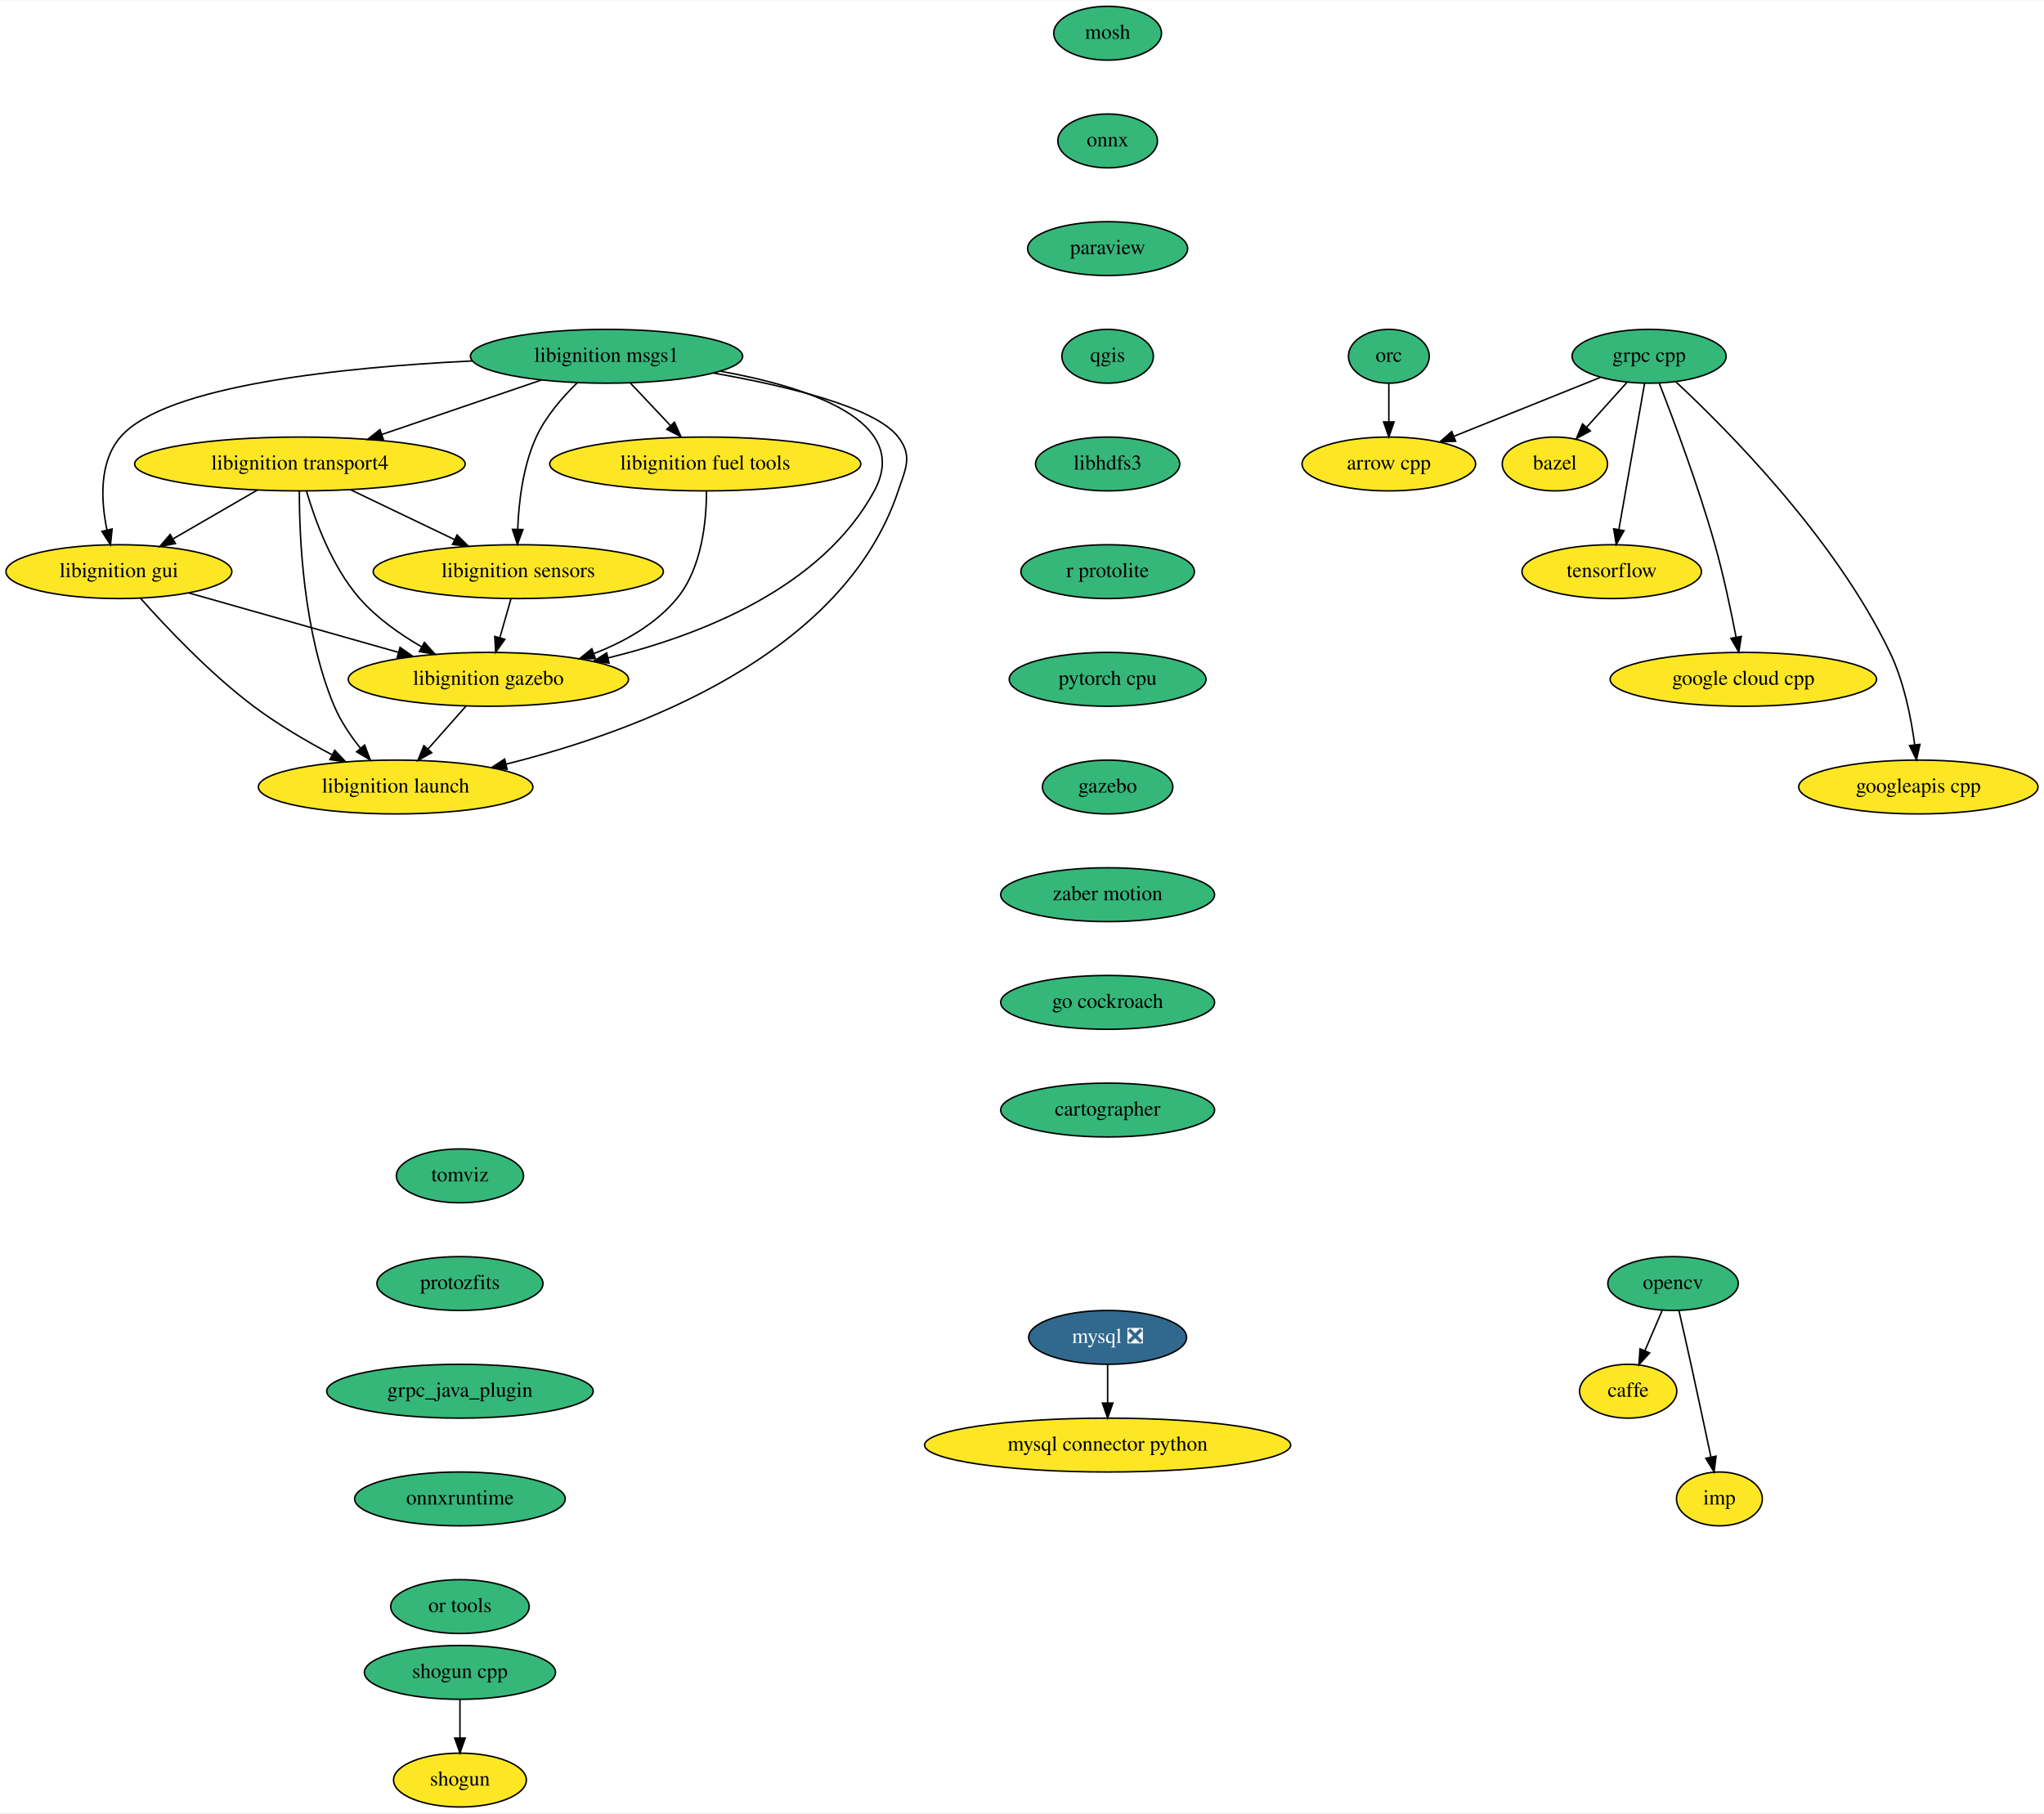
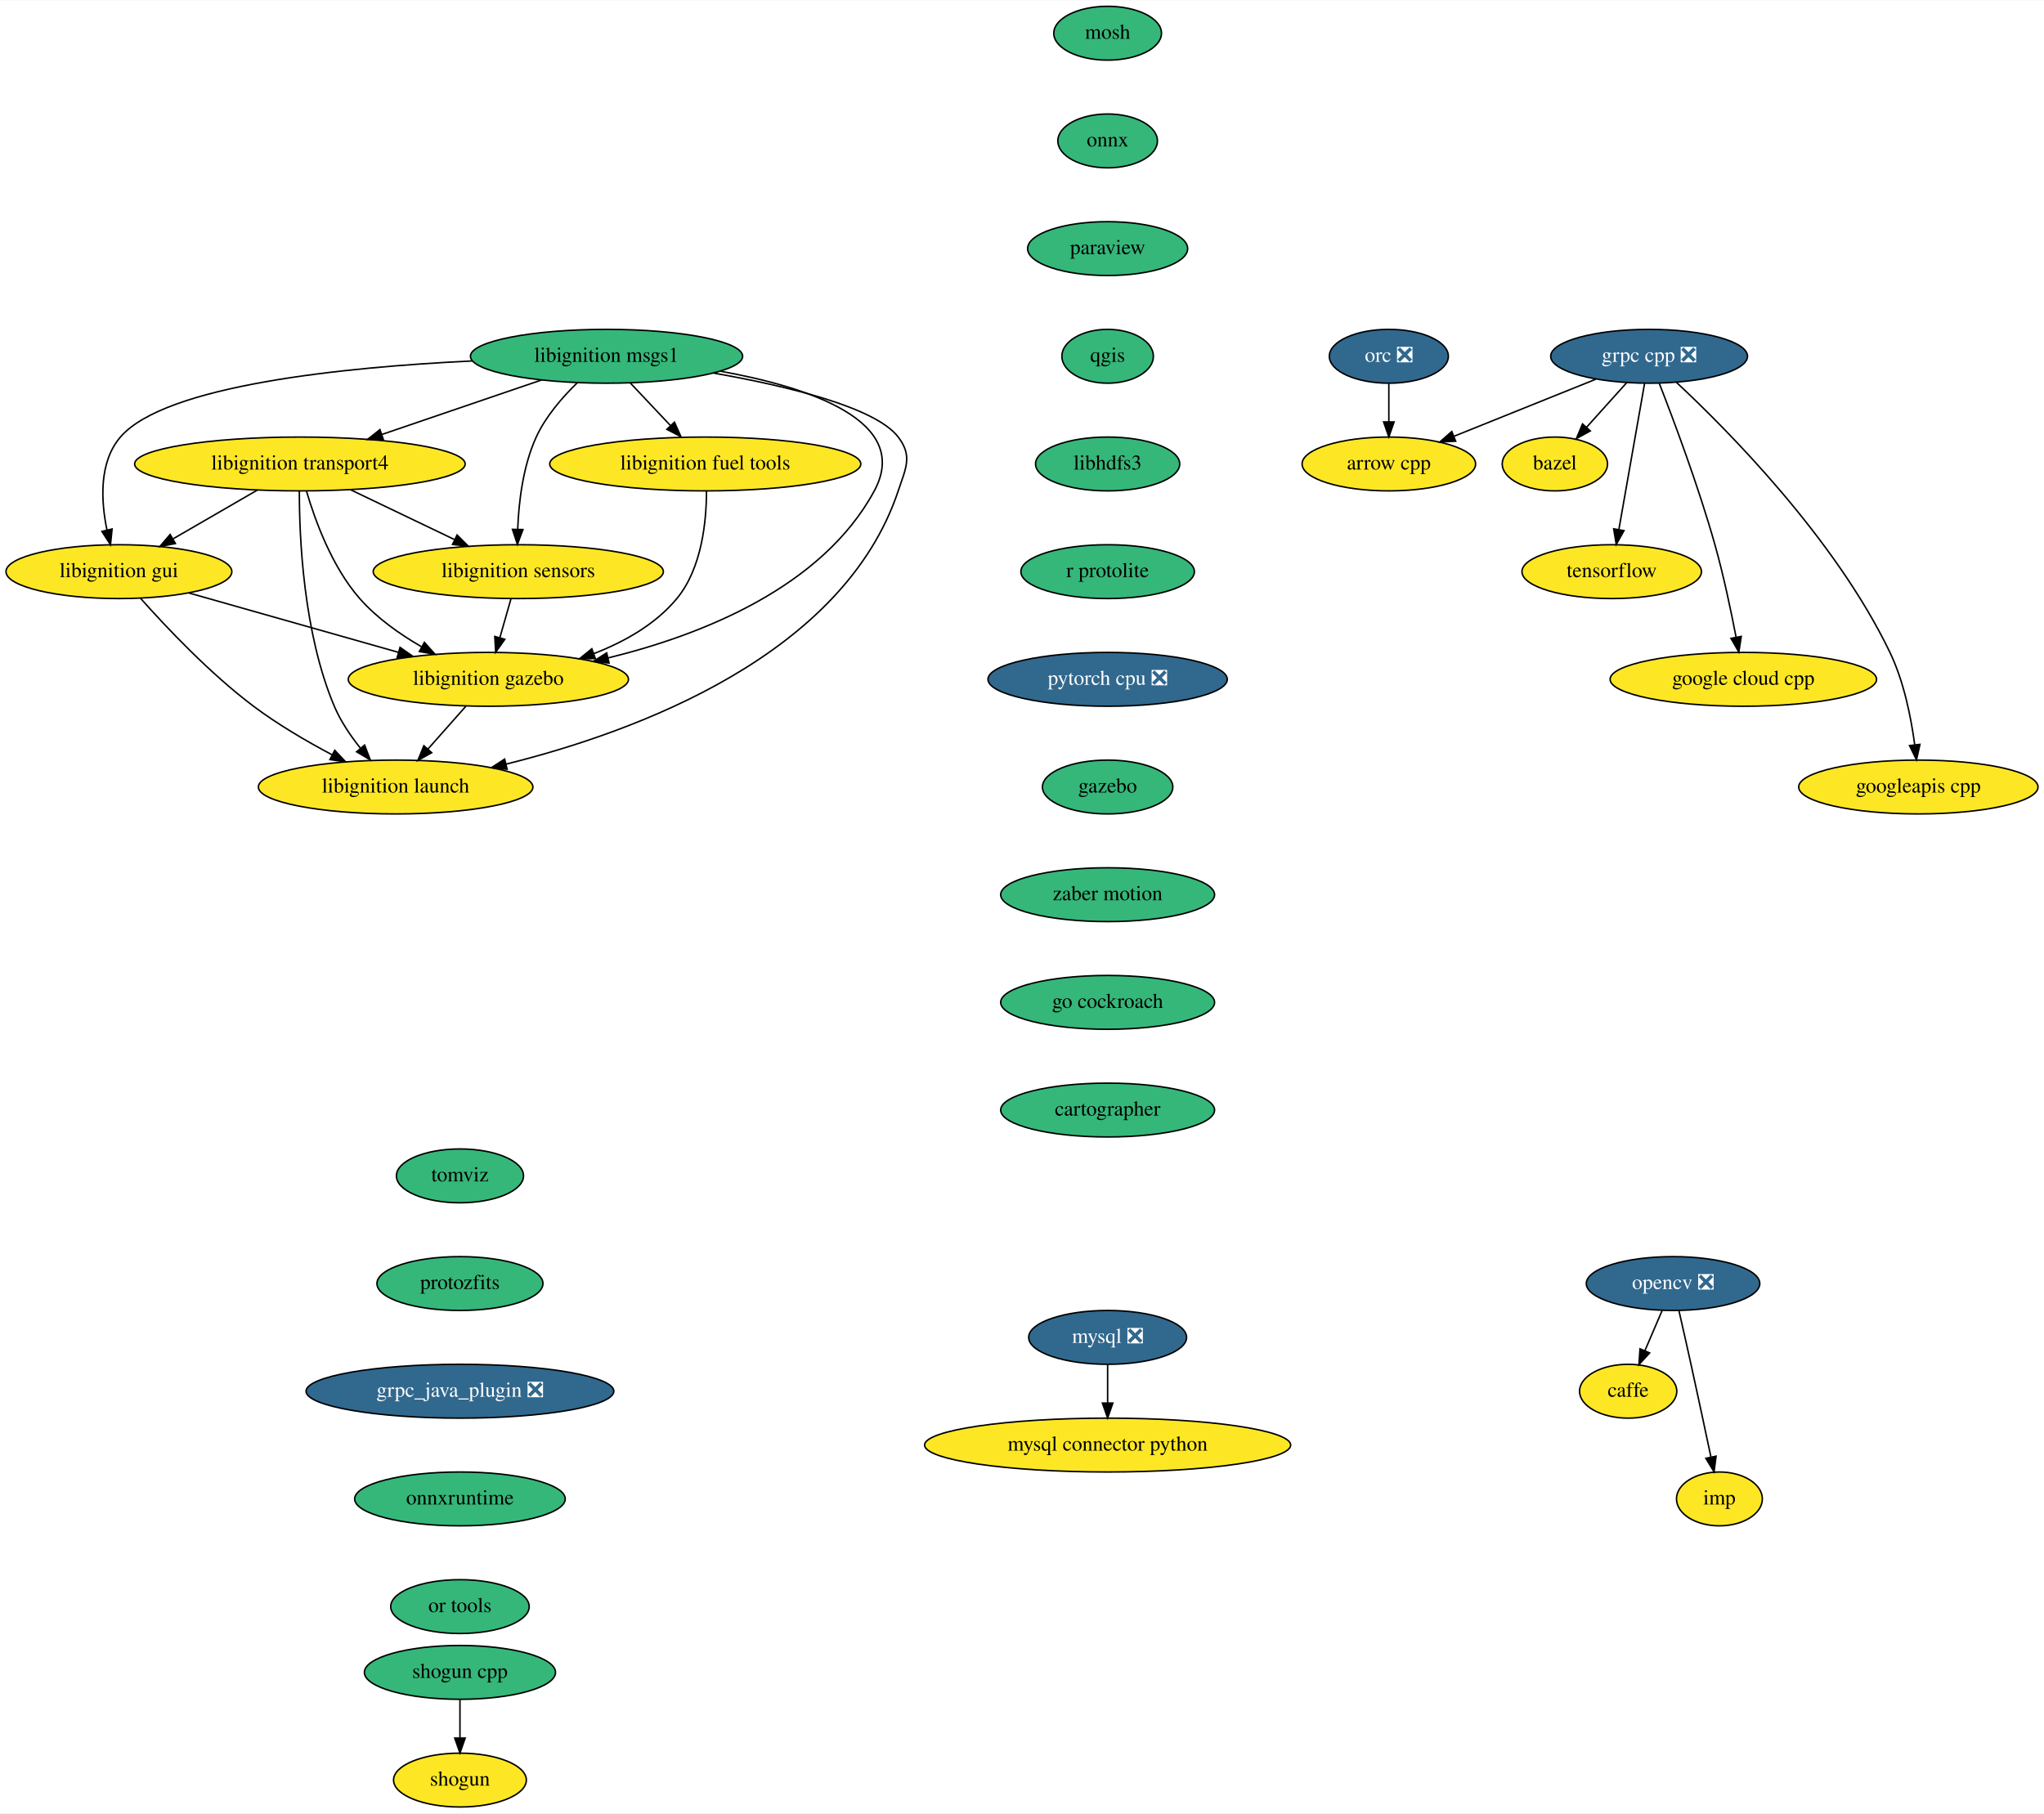
<svg xmlns="http://www.w3.org/2000/svg" xmlns:xlink="http://www.w3.org/1999/xlink" width="1366pt" height="1212pt" viewBox="0.00 0.00 1366.50 1212.00">
  <g id="graph0" class="graph" transform="scale(1 1) rotate(0) translate(4 1208)">
    <polygon fill="white" stroke="transparent" points="-4,4 -4,-1208 1362.5,-1208 1362.5,4 -4,4" />
    <g id="node1" class="node">
      <g id="a_node1">
        <a xlink:href="https://github.com/conda-forge/arrow-cpp-feedstock" xlink:title="arrow cpp">
          <ellipse fill="#fde725" stroke="black" cx="924.5" cy="-898" rx="58" ry="18" />
          <text text-anchor="middle" x="924.5" y="-894.3" font-family="Times,serif" font-size="14.00">arrow cpp</text>
        </a>
      </g>
    </g>
    <g id="node2" class="node">
      <g id="a_node2">
        <a xlink:href="https://github.com/conda-forge/bazel-feedstock" xlink:title="bazel">
          <ellipse fill="#fde725" stroke="black" cx="1035.5" cy="-898" rx="35.19" ry="18" />
          <text text-anchor="middle" x="1035.5" y="-894.3" font-family="Times,serif" font-size="14.00">bazel</text>
        </a>
      </g>
    </g>
    <g id="node3" class="node">
      <g id="a_node3">
        <a xlink:href="https://github.com/conda-forge/caffe-feedstock" xlink:title="caffe">
          <ellipse fill="#fde725" stroke="black" cx="1084.5" cy="-278" rx="32.5" ry="18" />
          <text text-anchor="middle" x="1084.5" y="-274.3" font-family="Times,serif" font-size="14.00">caffe</text>
        </a>
      </g>
    </g>
    <g id="node4" class="node">
      <g id="a_node4">
        <a xlink:href="https://github.com/conda-forge/mosh-feedstock" xlink:title="mosh">
          <ellipse fill="#35b779" stroke="black" cx="736.5" cy="-1186" rx="36" ry="18" />
          <text text-anchor="middle" x="736.5" y="-1182.3" font-family="Times,serif" font-size="14.00">mosh</text>
        </a>
      </g>
    </g>
    <g id="node5" class="node">
      <g id="a_node5">
        <a xlink:href="https://github.com/conda-forge/onnx-feedstock" xlink:title="onnx">
          <ellipse fill="#35b779" stroke="black" cx="736.5" cy="-1114" rx="33.29" ry="18" />
          <text text-anchor="middle" x="736.5" y="-1110.3" font-family="Times,serif" font-size="14.00">onnx</text>
        </a>
      </g>
    </g>
    <g id="node8" class="node">
      <g id="a_node8">
        <a xlink:href="https://github.com/conda-forge/paraview-feedstock" xlink:title="paraview">
          <ellipse fill="#35b779" stroke="black" cx="736.5" cy="-1042" rx="53.5" ry="18" />
          <text text-anchor="middle" x="736.5" y="-1038.3" font-family="Times,serif" font-size="14.00">paraview</text>
        </a>
      </g>
    </g>
    <g id="node6" class="node">
      <g id="a_node6">
        <a xlink:href="https://github.com/conda-forge/mysql-feedstock/pull/58" xlink:title="mysql ❎">
          <ellipse fill="#31688e" stroke="black" cx="736.5" cy="-314" rx="52.79" ry="18" />
          <text text-anchor="middle" x="736.5" y="-310.3" font-family="Times,serif" font-size="14.00" fill="white">mysql ❎</text>
        </a>
      </g>
    </g>
    <g id="node7" class="node">
      <g id="a_node7">
        <a xlink:href="https://github.com/conda-forge/mysql-connector-python-feedstock" xlink:title="mysql connector python">
          <ellipse fill="#fde725" stroke="black" cx="736.5" cy="-242" rx="122.38" ry="18" />
          <text text-anchor="middle" x="736.5" y="-238.3" font-family="Times,serif" font-size="14.00">mysql connector python</text>
        </a>
      </g>
    </g>
    <g id="edge2" class="edge">
      <path fill="none" stroke="black" d="M736.5,-295.7C736.5,-287.98 736.5,-278.71 736.5,-270.11" />
      <polygon fill="black" stroke="black" points="740,-270.1 736.5,-260.1 733,-270.1 740,-270.1" />
    </g>
    <g id="node11" class="node">
      <g id="a_node11">
        <a xlink:href="https://github.com/conda-forge/qgis-feedstock" xlink:title="qgis">
          <ellipse fill="#35b779" stroke="black" cx="736.5" cy="-970" rx="30.59" ry="18" />
          <text text-anchor="middle" x="736.5" y="-966.3" font-family="Times,serif" font-size="14.00">qgis</text>
        </a>
      </g>
    </g>
    <g id="node9" class="node">
      <g id="a_node9">
-         <a xlink:href="https://github.com/conda-forge/opencv-feedstock" xlink:title="opencv">
-           <ellipse fill="#35b779" stroke="black" cx="1114.5" cy="-350" rx="43.59" ry="18" />
-           <text text-anchor="middle" x="1114.5" y="-346.3" font-family="Times,serif" font-size="14.00">opencv</text>
+         <a xlink:href="https://github.com/conda-forge/opencv-feedstock/pull/295" xlink:title="opencv ❎">
+           <ellipse fill="#31688e" stroke="black" cx="1114.5" cy="-350" rx="58" ry="18" />
+           <text text-anchor="middle" x="1114.5" y="-346.3" font-family="Times,serif" font-size="14.00" fill="white">opencv ❎</text>
        </a>
      </g>
    </g>
    <g id="edge4" class="edge">
      <path fill="none" stroke="black" d="M1107.24,-332.05C1103.77,-323.97 1099.55,-314.12 1095.69,-305.11" />
      <polygon fill="black" stroke="black" points="1098.85,-303.6 1091.7,-295.79 1092.42,-306.36 1098.85,-303.6" />
    </g>
    <g id="node10" class="node">
      <g id="a_node10">
        <a xlink:href="https://github.com/conda-forge/imp-feedstock" xlink:title="imp">
          <ellipse fill="#fde725" stroke="black" cx="1145.5" cy="-206" rx="28.7" ry="18" />
          <text text-anchor="middle" x="1145.5" y="-202.3" font-family="Times,serif" font-size="14.00">imp</text>
        </a>
      </g>
    </g>
    <g id="edge5" class="edge">
      <path fill="none" stroke="black" d="M1118.44,-331.83C1120.81,-321.46 1123.87,-307.98 1126.5,-296 1131.05,-275.3 1136.05,-251.85 1139.78,-234.22" />
      <polygon fill="black" stroke="black" points="1143.28,-234.58 1141.92,-224.08 1136.43,-233.14 1143.28,-234.58" />
    </g>
    <g id="node12" class="node">
      <g id="a_node12">
        <a xlink:href="https://github.com/conda-forge/libhdfs3-feedstock" xlink:title="libhdfs3">
          <ellipse fill="#35b779" stroke="black" cx="736.5" cy="-898" rx="48.19" ry="18" />
          <text text-anchor="middle" x="736.5" y="-894.3" font-family="Times,serif" font-size="14.00">libhdfs3</text>
        </a>
      </g>
    </g>
    <g id="node16" class="node">
      <g id="a_node16">
        <a xlink:href="https://github.com/conda-forge/r-protolite-feedstock" xlink:title="r protolite">
          <ellipse fill="#35b779" stroke="black" cx="736.5" cy="-826" rx="58" ry="18" />
          <text text-anchor="middle" x="736.5" y="-822.3" font-family="Times,serif" font-size="14.00">r protolite</text>
        </a>
      </g>
    </g>
    <g id="node13" class="node">
      <g id="a_node13">
        <a xlink:href="https://github.com/conda-forge/shogun-feedstock" xlink:title="shogun">
          <ellipse fill="#fde725" stroke="black" cx="303.5" cy="-18" rx="44.39" ry="18" />
          <text text-anchor="middle" x="303.5" y="-14.3" font-family="Times,serif" font-size="14.00">shogun</text>
        </a>
      </g>
    </g>
    <g id="node14" class="node">
      <g id="a_node14">
        <a xlink:href="https://github.com/conda-forge/shogun-cpp-feedstock" xlink:title="shogun cpp">
          <ellipse fill="#35b779" stroke="black" cx="303.5" cy="-90" rx="63.89" ry="18" />
          <text text-anchor="middle" x="303.5" y="-86.3" font-family="Times,serif" font-size="14.00">shogun cpp</text>
        </a>
      </g>
    </g>
    <g id="edge8" class="edge">
      <path fill="none" stroke="black" d="M303.5,-71.7C303.5,-63.98 303.5,-54.71 303.5,-46.11" />
      <polygon fill="black" stroke="black" points="307,-46.1 303.5,-36.1 300,-46.1 307,-46.1" />
    </g>
    <g id="node15" class="node">
      <g id="a_node15">
        <a xlink:href="https://github.com/conda-forge/tensorflow-feedstock" xlink:title="tensorflow">
          <ellipse fill="#fde725" stroke="black" cx="1073.5" cy="-826" rx="60" ry="18" />
          <text text-anchor="middle" x="1073.5" y="-822.3" font-family="Times,serif" font-size="14.00">tensorflow</text>
        </a>
      </g>
    </g>
    <g id="node17" class="node">
      <g id="a_node17">
-         <a xlink:href="https://github.com/conda-forge/pytorch-cpu-feedstock" xlink:title="pytorch cpu">
-           <ellipse fill="#35b779" stroke="black" cx="736.5" cy="-754" rx="65.79" ry="18" />
-           <text text-anchor="middle" x="736.5" y="-750.3" font-family="Times,serif" font-size="14.00">pytorch cpu</text>
+         <a xlink:href="https://github.com/conda-forge/pytorch-cpu-feedstock/pull/77" xlink:title="pytorch cpu ❎">
+           <ellipse fill="#31688e" stroke="black" cx="736.5" cy="-754" rx="80" ry="18" />
+           <text text-anchor="middle" x="736.5" y="-750.3" font-family="Times,serif" font-size="14.00" fill="white">pytorch cpu ❎</text>
        </a>
      </g>
    </g>
    <g id="node18" class="node">
      <g id="a_node18">
        <a xlink:href="https://github.com/conda-forge/gazebo-feedstock" xlink:title="gazebo">
          <ellipse fill="#35b779" stroke="black" cx="736.5" cy="-682" rx="43.59" ry="18" />
          <text text-anchor="middle" x="736.5" y="-678.3" font-family="Times,serif" font-size="14.00">gazebo</text>
        </a>
      </g>
    </g>
    <g id="node30" class="node">
      <g id="a_node30">
        <a xlink:href="https://github.com/conda-forge/zaber-motion-feedstock" xlink:title="zaber motion">
          <ellipse fill="#35b779" stroke="black" cx="736.5" cy="-610" rx="71.5" ry="18" />
          <text text-anchor="middle" x="736.5" y="-606.3" font-family="Times,serif" font-size="14.00">zaber motion</text>
        </a>
      </g>
    </g>
    <g id="node19" class="node">
      <g id="a_node19">
-         <a xlink:href="https://github.com/conda-forge/grpc-cpp-feedstock" xlink:title="grpc cpp">
-           <ellipse fill="#35b779" stroke="black" cx="1098.5" cy="-970" rx="51.5" ry="18" />
-           <text text-anchor="middle" x="1098.5" y="-966.3" font-family="Times,serif" font-size="14.00">grpc cpp</text>
+         <a xlink:href="https://github.com/conda-forge/grpc-cpp-feedstock/pull/124" xlink:title="grpc cpp ❎">
+           <ellipse fill="#31688e" stroke="black" cx="1098.5" cy="-970" rx="65.79" ry="18" />
+           <text text-anchor="middle" x="1098.5" y="-966.3" font-family="Times,serif" font-size="14.00" fill="white">grpc cpp ❎</text>
        </a>
      </g>
    </g>
    <g id="edge12" class="edge">
-       <path fill="none" stroke="black" d="M1065.77,-955.83C1038.15,-944.72 998.36,-928.71 968.05,-916.52" />
-       <polygon fill="black" stroke="black" points="969.15,-913.19 958.57,-912.71 966.54,-919.68 969.15,-913.19" />
+       <path fill="none" stroke="black" d="M1062.87,-954.67C1035.44,-943.63 997.41,-928.33 968.16,-916.56" />
+       <polygon fill="black" stroke="black" points="969.19,-913.21 958.6,-912.72 966.57,-919.7 969.19,-913.21" />
    </g>
    <g id="edge13" class="edge">
      <path fill="none" stroke="black" d="M1083.57,-952.41C1075.53,-943.48 1065.48,-932.31 1056.65,-922.5" />
      <polygon fill="black" stroke="black" points="1059.18,-920.08 1049.89,-914.99 1053.98,-924.76 1059.18,-920.08" />
    </g>
    <g id="edge14" class="edge">
      <path fill="none" stroke="black" d="M1095.48,-951.87C1091.22,-927.67 1083.4,-883.21 1078.32,-854.39" />
      <polygon fill="black" stroke="black" points="1081.71,-853.43 1076.53,-844.19 1074.81,-854.64 1081.71,-853.43" />
    </g>
    <g id="node20" class="node">
      <g id="a_node20">
        <a xlink:href="https://github.com/conda-forge/google-cloud-cpp-feedstock" xlink:title="google cloud cpp">
          <ellipse fill="#fde725" stroke="black" cx="1161.5" cy="-754" rx="89.08" ry="18" />
          <text text-anchor="middle" x="1161.5" y="-750.3" font-family="Times,serif" font-size="14.00">google cloud cpp</text>
        </a>
      </g>
    </g>
    <g id="edge15" class="edge">
      <path fill="none" stroke="black" d="M1105.33,-951.83C1114.66,-927.95 1131.47,-883.2 1142.5,-844 1148.24,-823.6 1153.18,-800.14 1156.59,-782.43" />
      <polygon fill="black" stroke="black" points="1160.1,-782.69 1158.5,-772.22 1153.22,-781.4 1160.1,-782.69" />
    </g>
    <g id="node21" class="node">
      <g id="a_node21">
        <a xlink:href="https://github.com/conda-forge/googleapis-cpp-feedstock" xlink:title="googleapis cpp">
          <ellipse fill="#fde725" stroke="black" cx="1278.5" cy="-682" rx="80" ry="18" />
          <text text-anchor="middle" x="1278.5" y="-678.3" font-family="Times,serif" font-size="14.00">googleapis cpp</text>
        </a>
      </g>
    </g>
    <g id="edge16" class="edge">
-       <path fill="none" stroke="black" d="M1116.25,-953.04C1149.83,-921.79 1222.59,-848.85 1259.5,-772 1268.88,-752.47 1273.66,-728.34 1276.08,-710.13" />
+       <path fill="none" stroke="black" d="M1116.77,-952.55C1150.58,-921.04 1222.78,-848.45 1259.5,-772 1268.88,-752.47 1273.66,-728.34 1276.08,-710.13" />
      <polygon fill="black" stroke="black" points="1279.56,-710.51 1277.25,-700.17 1272.61,-709.7 1279.56,-710.51" />
    </g>
    <g id="node22" class="node">
      <g id="a_node22">
-         <a xlink:href="https://github.com/conda-forge/orc-feedstock" xlink:title="orc">
-           <ellipse fill="#35b779" stroke="black" cx="924.5" cy="-970" rx="27" ry="18" />
-           <text text-anchor="middle" x="924.5" y="-966.3" font-family="Times,serif" font-size="14.00">orc</text>
+         <a xlink:href="https://github.com/conda-forge/orc-feedstock/pull/42" xlink:title="orc ❎">
+           <ellipse fill="#31688e" stroke="black" cx="924.5" cy="-970" rx="39.79" ry="18" />
+           <text text-anchor="middle" x="924.5" y="-966.3" font-family="Times,serif" font-size="14.00" fill="white">orc ❎</text>
        </a>
      </g>
    </g>
    <g id="edge17" class="edge">
      <path fill="none" stroke="black" d="M924.5,-951.7C924.5,-943.98 924.5,-934.71 924.5,-926.11" />
      <polygon fill="black" stroke="black" points="928,-926.1 924.5,-916.1 921,-926.1 928,-926.1" />
    </g>
    <g id="node23" class="node">
      <g id="a_node23">
        <a xlink:href="https://github.com/conda-forge/libignition-transport4-feedstock" xlink:title="libignition transport4">
          <ellipse fill="#fde725" stroke="black" cx="196.5" cy="-898" rx="110.5" ry="18" />
          <text text-anchor="middle" x="196.5" y="-894.3" font-family="Times,serif" font-size="14.00">libignition transport4</text>
        </a>
      </g>
    </g>
    <g id="node24" class="node">
      <g id="a_node24">
        <a xlink:href="https://github.com/conda-forge/libignition-sensors-feedstock" xlink:title="libignition sensors">
          <ellipse fill="#fde725" stroke="black" cx="342.5" cy="-826" rx="97" ry="18" />
          <text text-anchor="middle" x="342.5" y="-822.3" font-family="Times,serif" font-size="14.00">libignition sensors</text>
        </a>
      </g>
    </g>
    <g id="edge18" class="edge">
      <path fill="none" stroke="black" d="M230.36,-880.76C251.07,-870.83 277.75,-858.04 299.89,-847.43" />
      <polygon fill="black" stroke="black" points="301.57,-850.51 309.07,-843.03 298.54,-844.19 301.57,-850.51" />
    </g>
    <g id="node25" class="node">
      <g id="a_node25">
        <a xlink:href="https://github.com/conda-forge/libignition-gui-feedstock" xlink:title="libignition gui">
          <ellipse fill="#fde725" stroke="black" cx="75.5" cy="-826" rx="75.5" ry="18" />
          <text text-anchor="middle" x="75.5" y="-822.3" font-family="Times,serif" font-size="14.00">libignition gui</text>
        </a>
      </g>
    </g>
    <g id="edge19" class="edge">
      <path fill="none" stroke="black" d="M168.13,-880.59C151.36,-870.88 129.94,-858.49 111.93,-848.07" />
      <polygon fill="black" stroke="black" points="113.27,-844.81 102.86,-842.83 109.76,-850.86 113.27,-844.81" />
    </g>
    <g id="node26" class="node">
      <g id="a_node26">
        <a xlink:href="https://github.com/conda-forge/libignition-gazebo-feedstock" xlink:title="libignition gazebo">
          <ellipse fill="#fde725" stroke="black" cx="322.5" cy="-754" rx="93.68" ry="18" />
          <text text-anchor="middle" x="322.5" y="-750.3" font-family="Times,serif" font-size="14.00">libignition gazebo</text>
        </a>
      </g>
    </g>
    <g id="edge20" class="edge">
      <path fill="none" stroke="black" d="M200.87,-879.92C206.5,-860.66 217.84,-829.26 236.5,-808 247.9,-795.01 263.27,-784.17 277.86,-775.74" />
      <polygon fill="black" stroke="black" points="279.73,-778.71 286.8,-770.81 276.35,-772.58 279.73,-778.71" />
    </g>
    <g id="node27" class="node">
      <g id="a_node27">
        <a xlink:href="https://github.com/conda-forge/libignition-launch-feedstock" xlink:title="libignition launch">
          <ellipse fill="#fde725" stroke="black" cx="260.5" cy="-682" rx="91.78" ry="18" />
          <text text-anchor="middle" x="260.5" y="-678.3" font-family="Times,serif" font-size="14.00">libignition launch</text>
        </a>
      </g>
    </g>
    <g id="edge21" class="edge">
      <path fill="none" stroke="black" d="M196.13,-879.79C196.08,-849.48 198.71,-785.15 219.5,-736 223.71,-726.04 230.28,-716.32 236.93,-707.98" />
      <polygon fill="black" stroke="black" points="239.76,-710.05 243.52,-700.15 234.4,-705.54 239.76,-710.05" />
    </g>
    <g id="edge22" class="edge">
      <path fill="none" stroke="black" d="M337.56,-807.7C335.33,-799.9 332.65,-790.51 330.17,-781.83" />
      <polygon fill="black" stroke="black" points="333.5,-780.76 327.39,-772.1 326.77,-782.68 333.5,-780.76" />
    </g>
    <g id="edge23" class="edge">
      <path fill="none" stroke="black" d="M122.25,-811.75C161.95,-800.5 219.19,-784.28 262.31,-772.06" />
      <polygon fill="black" stroke="black" points="263.45,-775.37 272.12,-769.28 261.54,-768.64 263.45,-775.37" />
    </g>
    <g id="edge24" class="edge">
      <path fill="none" stroke="black" d="M89.93,-808.2C106.8,-789.2 136.16,-758.04 165.5,-736 181.68,-723.84 200.96,-712.58 217.91,-703.59" />
      <polygon fill="black" stroke="black" points="219.79,-706.55 227.05,-698.84 216.56,-700.34 219.79,-706.55" />
    </g>
    <g id="edge25" class="edge">
      <path fill="none" stroke="black" d="M307.49,-736.05C299.88,-727.46 290.49,-716.86 282.11,-707.4" />
      <polygon fill="black" stroke="black" points="284.62,-704.95 275.37,-699.79 279.38,-709.6 284.62,-704.95" />
    </g>
    <g id="node28" class="node">
      <g id="a_node28">
        <a xlink:href="https://github.com/conda-forge/libignition-msgs1-feedstock" xlink:title="libignition msgs1">
          <ellipse fill="#35b779" stroke="black" cx="401.5" cy="-970" rx="91" ry="18" />
          <text text-anchor="middle" x="401.5" y="-966.3" font-family="Times,serif" font-size="14.00">libignition msgs1</text>
        </a>
      </g>
    </g>
    <g id="edge26" class="edge">
      <path fill="none" stroke="black" d="M358.02,-954.15C326.9,-943.53 284.75,-929.13 251.31,-917.72" />
      <polygon fill="black" stroke="black" points="252.28,-914.35 241.69,-914.43 250.02,-920.97 252.28,-914.35" />
    </g>
    <g id="edge27" class="edge">
      <path fill="none" stroke="black" d="M381.97,-952.32C372.08,-942.73 360.85,-929.86 354.5,-916 345.64,-896.66 342.81,-872.65 342.11,-854.45" />
      <polygon fill="black" stroke="black" points="345.6,-854.15 341.91,-844.22 338.6,-854.28 345.6,-854.15" />
    </g>
    <g id="edge28" class="edge">
      <path fill="none" stroke="black" d="M311.65,-966.88C226.19,-962.75 106.36,-950.73 76.5,-916 62.07,-899.22 63.47,-873.35 67.51,-853.82" />
      <polygon fill="black" stroke="black" points="70.94,-854.53 69.87,-843.99 64.13,-852.9 70.94,-854.53" />
    </g>
    <g id="edge29" class="edge">
      <path fill="none" stroke="black" d="M477.38,-960.06C536.88,-949.38 605.75,-926.71 580.5,-880 545.39,-815.06 464.37,-783.41 402.41,-768.28" />
      <polygon fill="black" stroke="black" points="403.18,-764.86 392.64,-765.99 401.58,-771.68 403.18,-764.86" />
    </g>
    <g id="edge30" class="edge">
      <path fill="none" stroke="black" d="M473.03,-958.78C522.21,-950.13 581.27,-935.93 596.5,-916 606.22,-903.29 601.56,-895.18 596.5,-880 559.85,-770.05 421.67,-719.02 334.33,-697.3" />
      <polygon fill="black" stroke="black" points="335.01,-693.87 324.47,-694.92 333.37,-700.67 335.01,-693.87" />
    </g>
    <g id="node29" class="node">
      <g id="a_node29">
        <a xlink:href="https://github.com/conda-forge/libignition-fuel-tools-feedstock" xlink:title="libignition fuel tools">
          <ellipse fill="#fde725" stroke="black" cx="467.5" cy="-898" rx="104" ry="18" />
          <text text-anchor="middle" x="467.5" y="-894.3" font-family="Times,serif" font-size="14.00">libignition fuel tools</text>
        </a>
      </g>
    </g>
    <g id="edge31" class="edge">
      <path fill="none" stroke="black" d="M417.48,-952.05C425.46,-943.58 435.28,-933.17 444.1,-923.82" />
      <polygon fill="black" stroke="black" points="446.9,-925.95 451.21,-916.28 441.81,-921.15 446.9,-925.95" />
    </g>
    <g id="edge32" class="edge">
      <path fill="none" stroke="black" d="M468.31,-879.93C468.32,-860.39 465.43,-828.45 448.5,-808 434.26,-790.8 413.47,-779.08 392.86,-771.14" />
      <polygon fill="black" stroke="black" points="394.03,-767.84 383.43,-767.76 391.66,-774.43 394.03,-767.84" />
    </g>
    <g id="node31" class="node">
      <g id="a_node31">
        <a xlink:href="https://github.com/conda-forge/go-cockroach-feedstock" xlink:title="go cockroach">
          <ellipse fill="#35b779" stroke="black" cx="736.5" cy="-538" rx="71.5" ry="18" />
          <text text-anchor="middle" x="736.5" y="-534.3" font-family="Times,serif" font-size="14.00">go cockroach</text>
        </a>
      </g>
    </g>
    <g id="node32" class="node">
      <g id="a_node32">
        <a xlink:href="https://github.com/conda-forge/cartographer-feedstock" xlink:title="cartographer">
          <ellipse fill="#35b779" stroke="black" cx="736.5" cy="-466" rx="71.5" ry="18" />
          <text text-anchor="middle" x="736.5" y="-462.3" font-family="Times,serif" font-size="14.00">cartographer</text>
        </a>
      </g>
    </g>
    <g id="node33" class="node">
      <g id="a_node33">
        <a xlink:href="https://github.com/conda-forge/tomviz-feedstock" xlink:title="tomviz">
          <ellipse fill="#35b779" stroke="black" cx="303.5" cy="-422" rx="42.49" ry="18" />
          <text text-anchor="middle" x="303.5" y="-418.3" font-family="Times,serif" font-size="14.00">tomviz</text>
        </a>
      </g>
    </g>
    <g id="node34" class="node">
      <g id="a_node34">
        <a xlink:href="https://github.com/conda-forge/protozfits-feedstock" xlink:title="protozfits">
          <ellipse fill="#35b779" stroke="black" cx="303.5" cy="-350" rx="55.49" ry="18" />
          <text text-anchor="middle" x="303.5" y="-346.3" font-family="Times,serif" font-size="14.00">protozfits</text>
        </a>
      </g>
    </g>
    <g id="node35" class="node">
      <g id="a_node35">
-         <a xlink:href="https://github.com/conda-forge/grpc_java_plugin-feedstock" xlink:title="grpc_java_plugin">
-           <ellipse fill="#35b779" stroke="black" cx="303.5" cy="-278" rx="89.08" ry="18" />
-           <text text-anchor="middle" x="303.5" y="-274.3" font-family="Times,serif" font-size="14.00">grpc_java_plugin</text>
+         <a xlink:href="https://github.com/conda-forge/grpc_java_plugin-feedstock/pull/23" xlink:title="grpc_java_plugin ❎">
+           <ellipse fill="#31688e" stroke="black" cx="303.5" cy="-278" rx="102.88" ry="18" />
+           <text text-anchor="middle" x="303.5" y="-274.3" font-family="Times,serif" font-size="14.00" fill="white">grpc_java_plugin ❎</text>
        </a>
      </g>
    </g>
    <g id="node36" class="node">
      <g id="a_node36">
        <a xlink:href="https://github.com/conda-forge/onnxruntime-feedstock" xlink:title="onnxruntime">
          <ellipse fill="#35b779" stroke="black" cx="303.5" cy="-206" rx="70.39" ry="18" />
          <text text-anchor="middle" x="303.5" y="-202.3" font-family="Times,serif" font-size="14.00">onnxruntime</text>
        </a>
      </g>
    </g>
    <g id="node37" class="node">
      <g id="a_node37">
        <a xlink:href="https://github.com/conda-forge/or-tools-feedstock" xlink:title="or tools">
          <ellipse fill="#35b779" stroke="black" cx="303.5" cy="-134" rx="46.29" ry="18" />
          <text text-anchor="middle" x="303.5" y="-130.3" font-family="Times,serif" font-size="14.00">or tools</text>
        </a>
      </g>
    </g>
  </g>
</svg>
